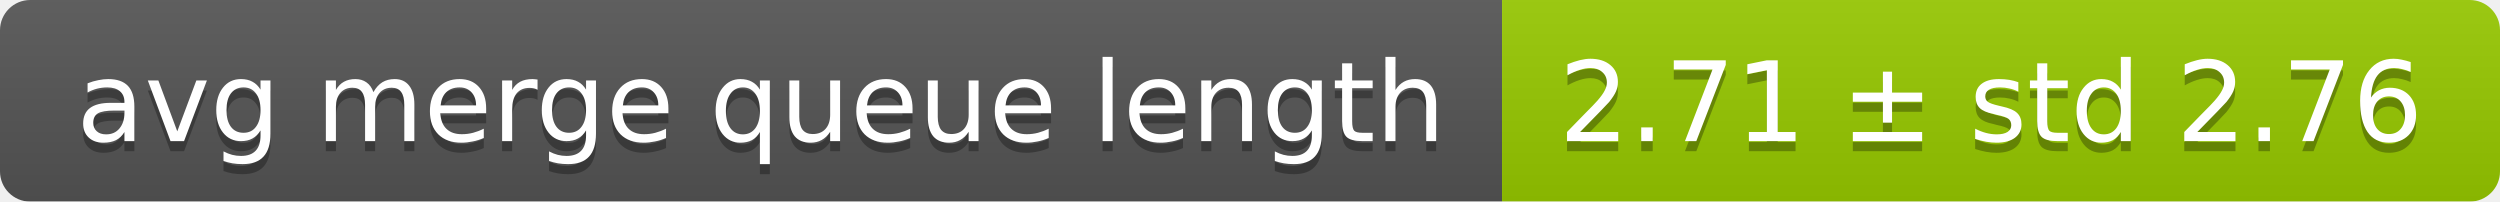
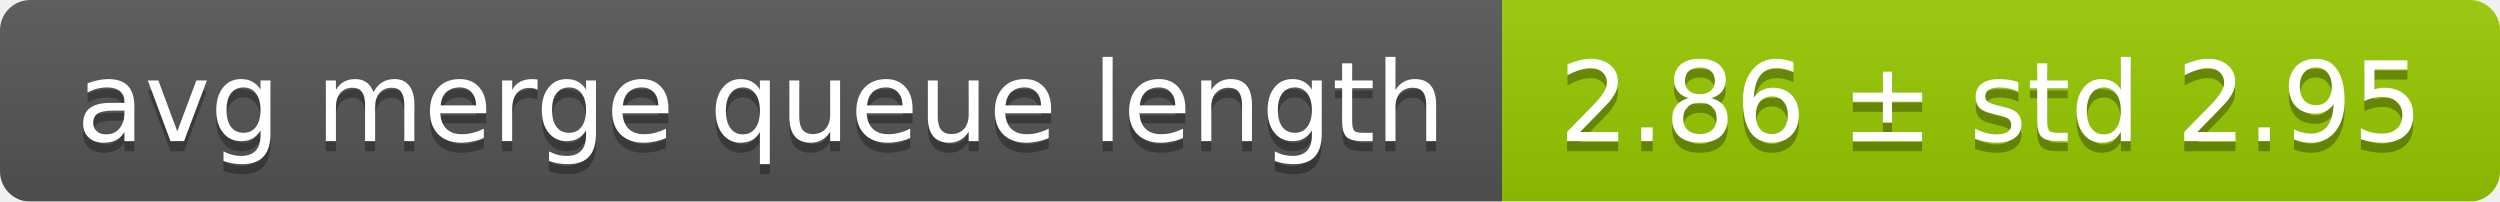
<svg xmlns="http://www.w3.org/2000/svg" width="248" height="20">
  <linearGradient id="smooth" x2="0" y2="100%">
    <stop offset="0" stop-color="#bbb" stop-opacity=".1" />
    <stop offset="1" stop-opacity=".1" />
  </linearGradient>
  <mask id="round">
    <rect width="248" height="20" rx="3" fill="#fff" />
  </mask>
  <g mask="url(#round)">
    <rect width="149" height="20" fill="#555" />
    <rect x="149" width="99" height="20" fill="#97ca00" />
    <rect width="248" height="20" fill="url(#smooth)" />
  </g>
  <g fill="#fff" text-anchor="middle" font-family="DejaVu Sans,Verdana,Geneva,sans-serif" font-size="11">
    <text x="75.5" y="15" fill="#010101" fill-opacity=".3">avg merge queue length</text>
    <text x="75.5" y="14">avg merge queue length</text>
-     <text x="197.5" y="15" fill="#010101" fill-opacity=".3">2.71 ± std 2.76</text>
-     <text x="197.5" y="14">2.71 ± std 2.76</text>
+     <text x="197.5" y="15" fill="#010101" fill-opacity=".3">2.86 ± std 2.95</text>
+     <text x="197.5" y="14">2.86 ± std 2.95</text>
  </g>
</svg>
